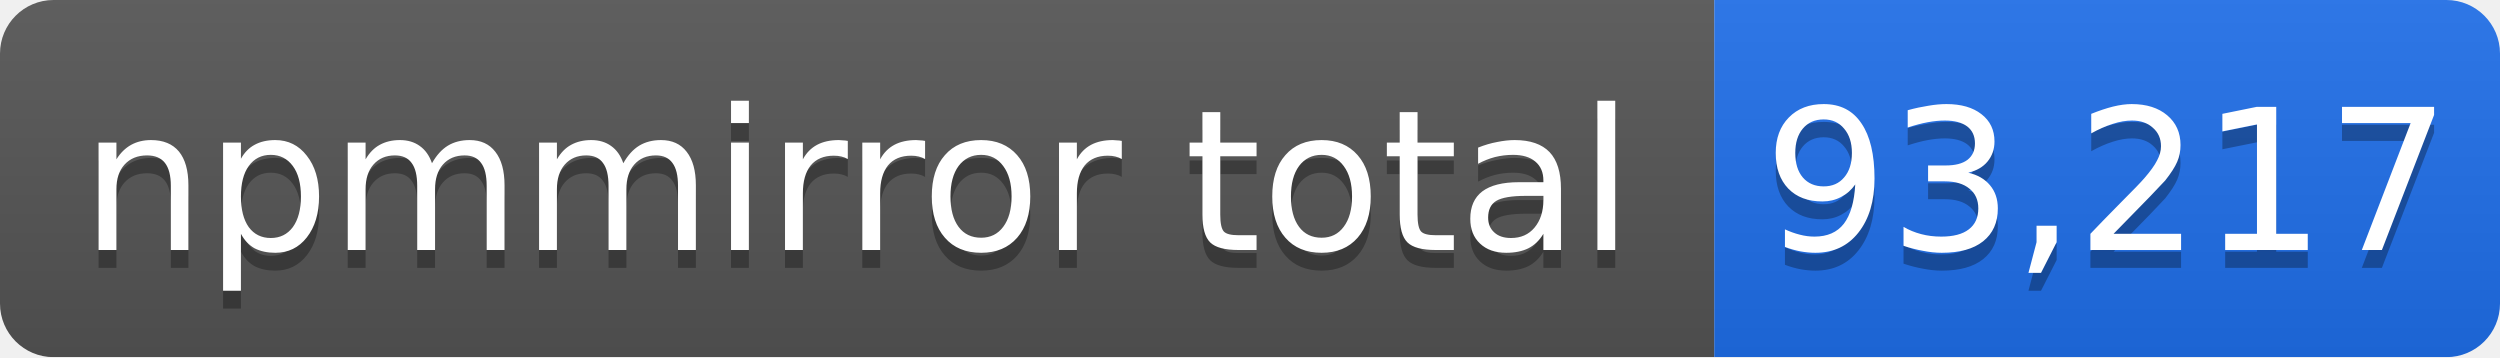
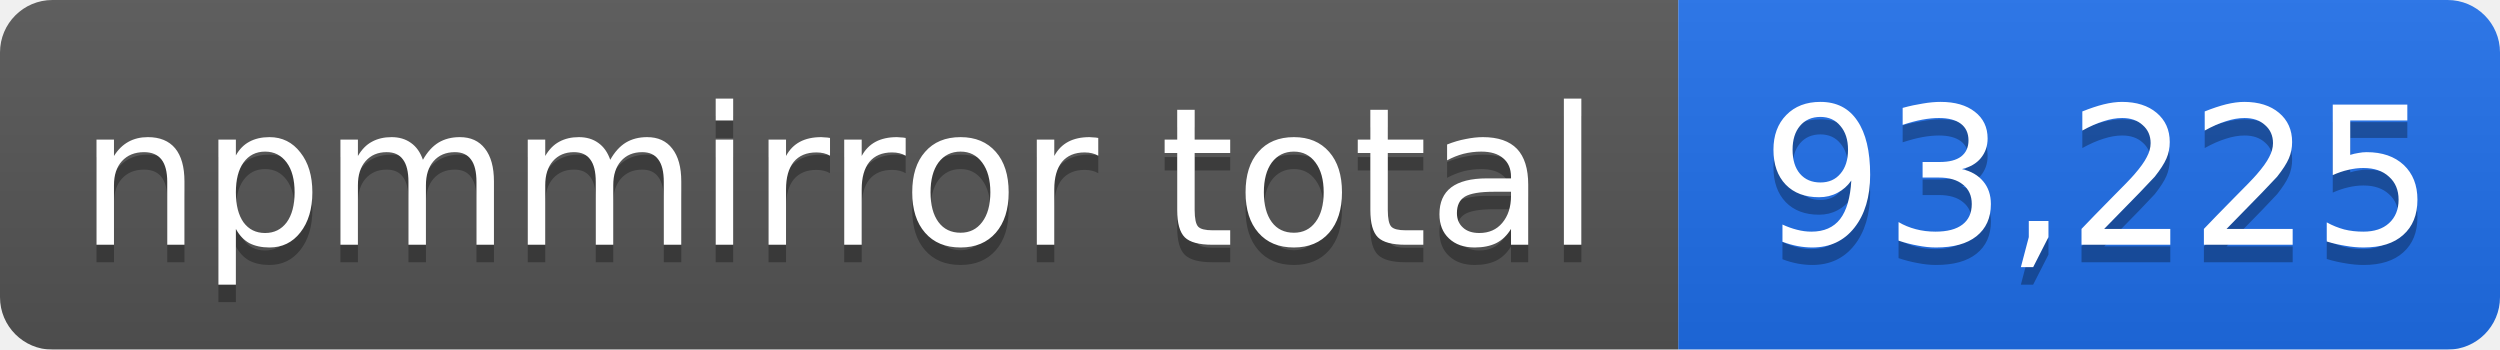
- <svg xmlns="http://www.w3.org/2000/svg" width="140" height="20" role="img" aria-label="npmmirror total: 93,217">
+ <svg xmlns="http://www.w3.org/2000/svg" width="143" height="20" role="img" aria-label="npmmirror total: 93,225">
  <linearGradient id="s" x2="0" y2="100%">
    <stop offset="0" stop-color="#bbb" stop-opacity=".1" />
    <stop offset="1" stop-opacity=".1" />
  </linearGradient>
  <mask id="m">
-     <rect width="140" height="20" rx="3" fill="#fff" />
+     <rect width="143" height="20" rx="3" fill="#fff" />
  </mask>
  <g mask="url(#m)">
    <rect width="96" height="20" fill="#555" />
-     <rect x="96" width="44" height="20" fill="#1f6feb" />
-     <rect width="140" height="20" fill="url(#s)" />
+     <rect x="96" width="47" height="20" fill="#1f6feb" />
+     <rect width="143" height="20" fill="url(#s)" />
  </g>
  <g fill="#fff" text-anchor="middle" font-family="Verdana,Geneva,DejaVu Sans,sans-serif" font-size="11">
    <text x="48" y="15" fill="#010101" fill-opacity=".3">npmmirror total</text>
    <text x="48" y="14">npmmirror total</text>
-     <text x="118" y="15" fill="#010101" fill-opacity=".3">93,217</text>
-     <text x="118" y="14">93,217</text>
+     <text x="120" y="15" fill="#010101" fill-opacity=".3">93,225</text>
+     <text x="120" y="14">93,225</text>
  </g>
</svg>
